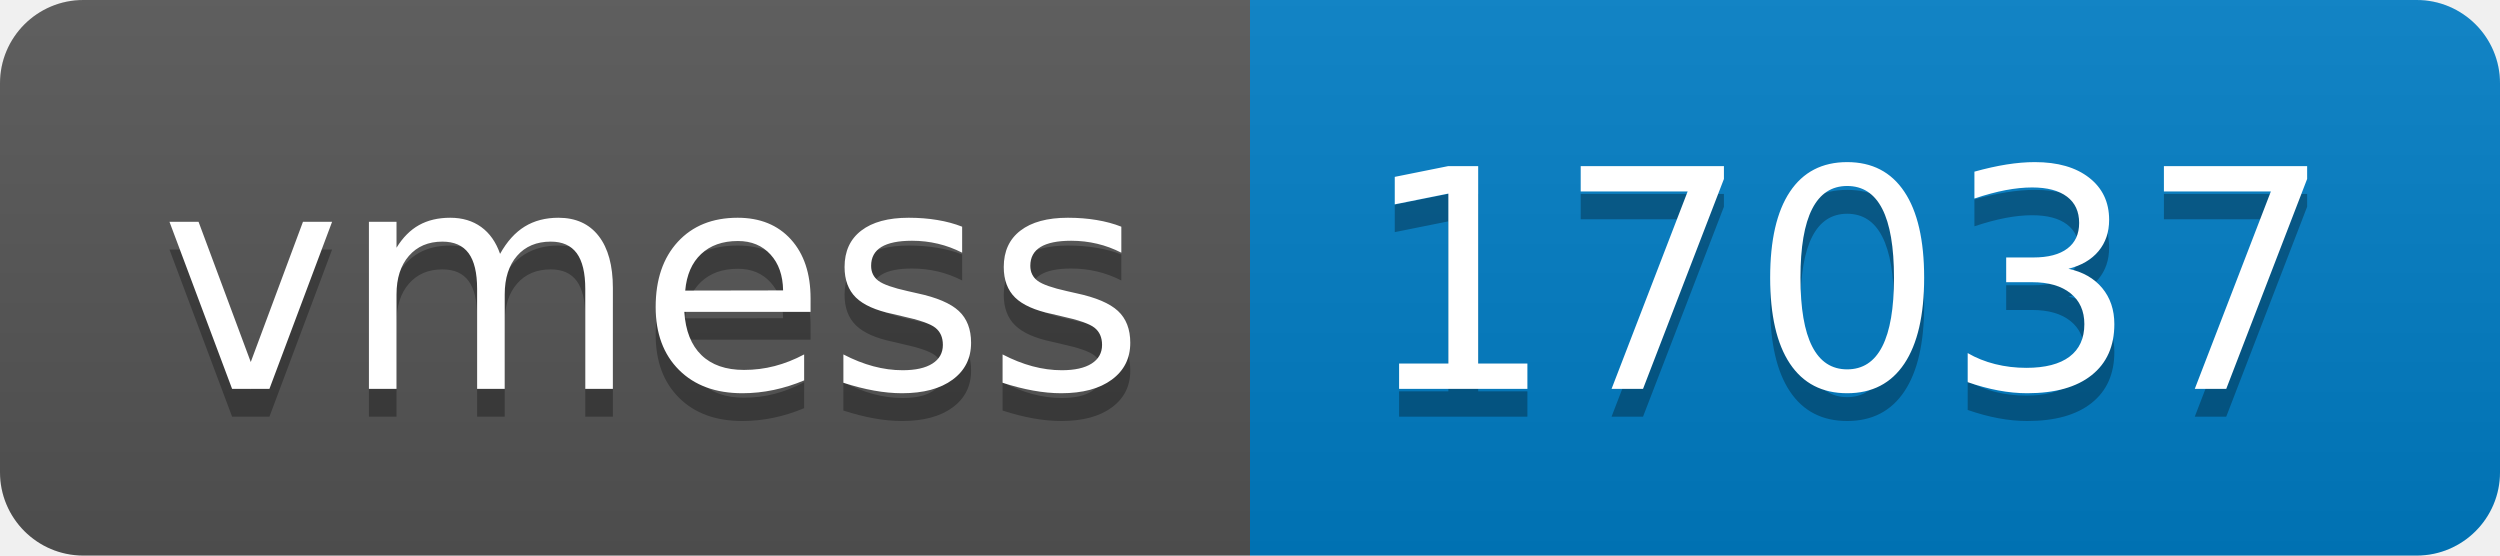
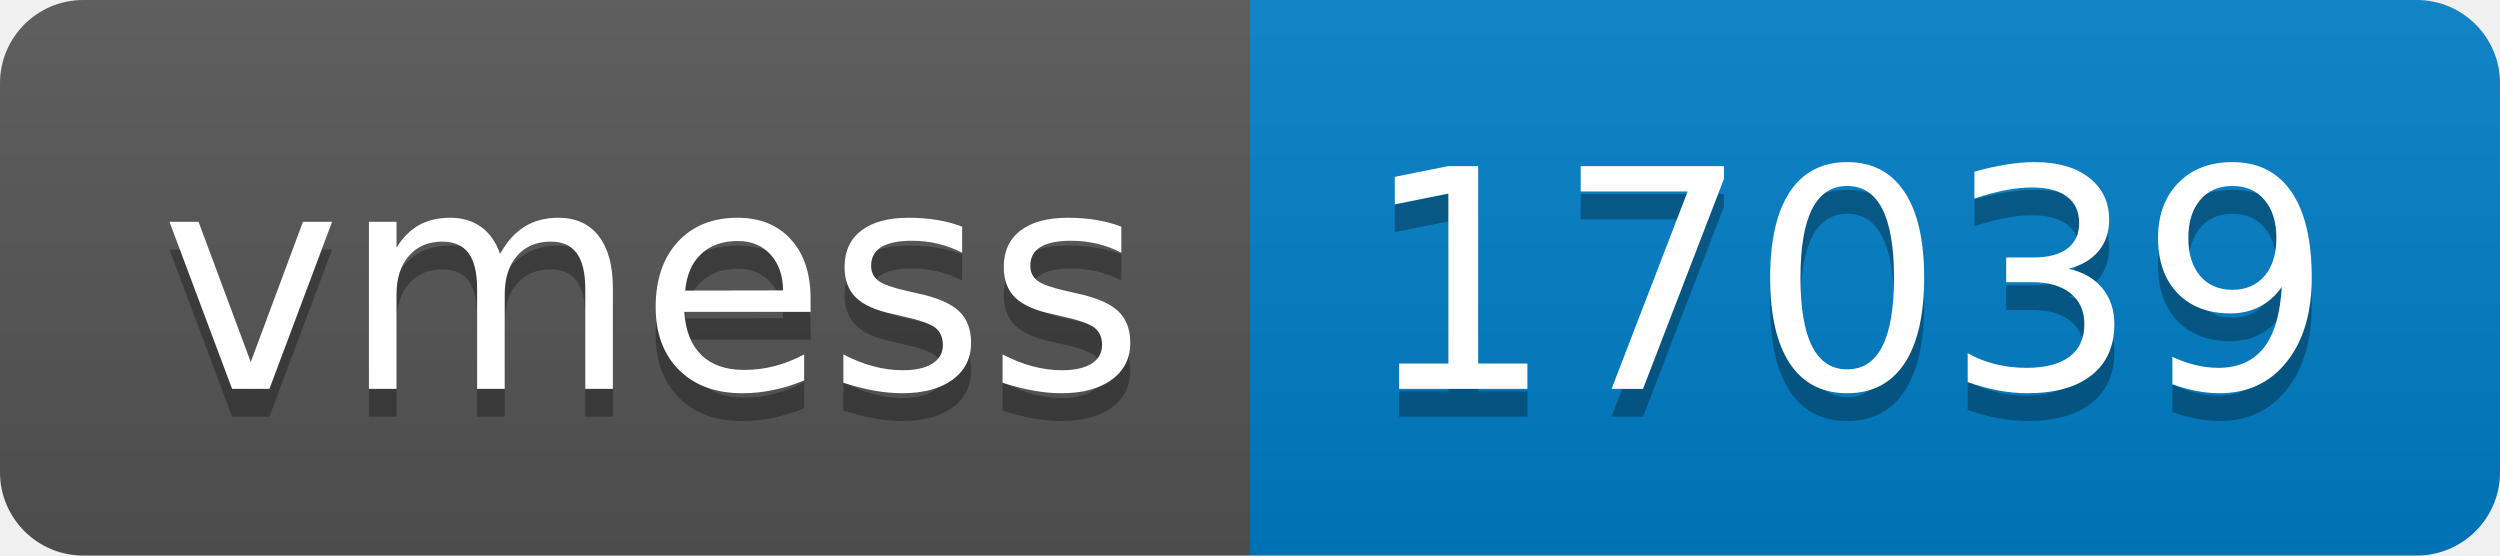
- <svg xmlns="http://www.w3.org/2000/svg" width="90" height="20" role="img" aria-label="vmess: 17037">
+ <svg xmlns="http://www.w3.org/2000/svg" width="90" height="20" role="img" aria-label="vmess: 17039">
  <linearGradient id="s" x2="0" y2="100%">
    <stop offset="0" stop-color="#bbb" stop-opacity=".1" />
    <stop offset="1" stop-opacity=".1" />
  </linearGradient>
  <clipPath id="r">
    <rect width="90" height="20" rx="3" fill="#fff" />
  </clipPath>
  <g clip-path="url(#r)">
    <rect width="45" height="20" fill="#555" />
    <rect x="45" width="45" height="20" fill="#007ec6" />
    <rect width="90" height="20" fill="url(#s)" />
  </g>
  <g fill="#fff" text-anchor="middle" font-family="Verdana,Geneva,DejaVu Sans,sans-serif" text-rendering="geometricPrecision" font-size="110">
    <text aria-hidden="true" x="235" y="150" fill="#010101" fill-opacity=".3" transform="scale(.1)" textLength="350">vmess</text>
    <text x="235" y="140" transform="scale(.1)" fill="#fff" textLength="350">vmess</text>
-     <text aria-hidden="true" x="665" y="150" fill="#010101" fill-opacity=".3" transform="scale(.1)" textLength="350">17037</text>
-     <text x="665" y="140" transform="scale(.1)" fill="#fff" textLength="350">17037</text>
+     <text aria-hidden="true" x="665" y="150" fill="#010101" fill-opacity=".3" transform="scale(.1)" textLength="350">17039</text>
+     <text x="665" y="140" transform="scale(.1)" fill="#fff" textLength="350">17039</text>
  </g>
</svg>
